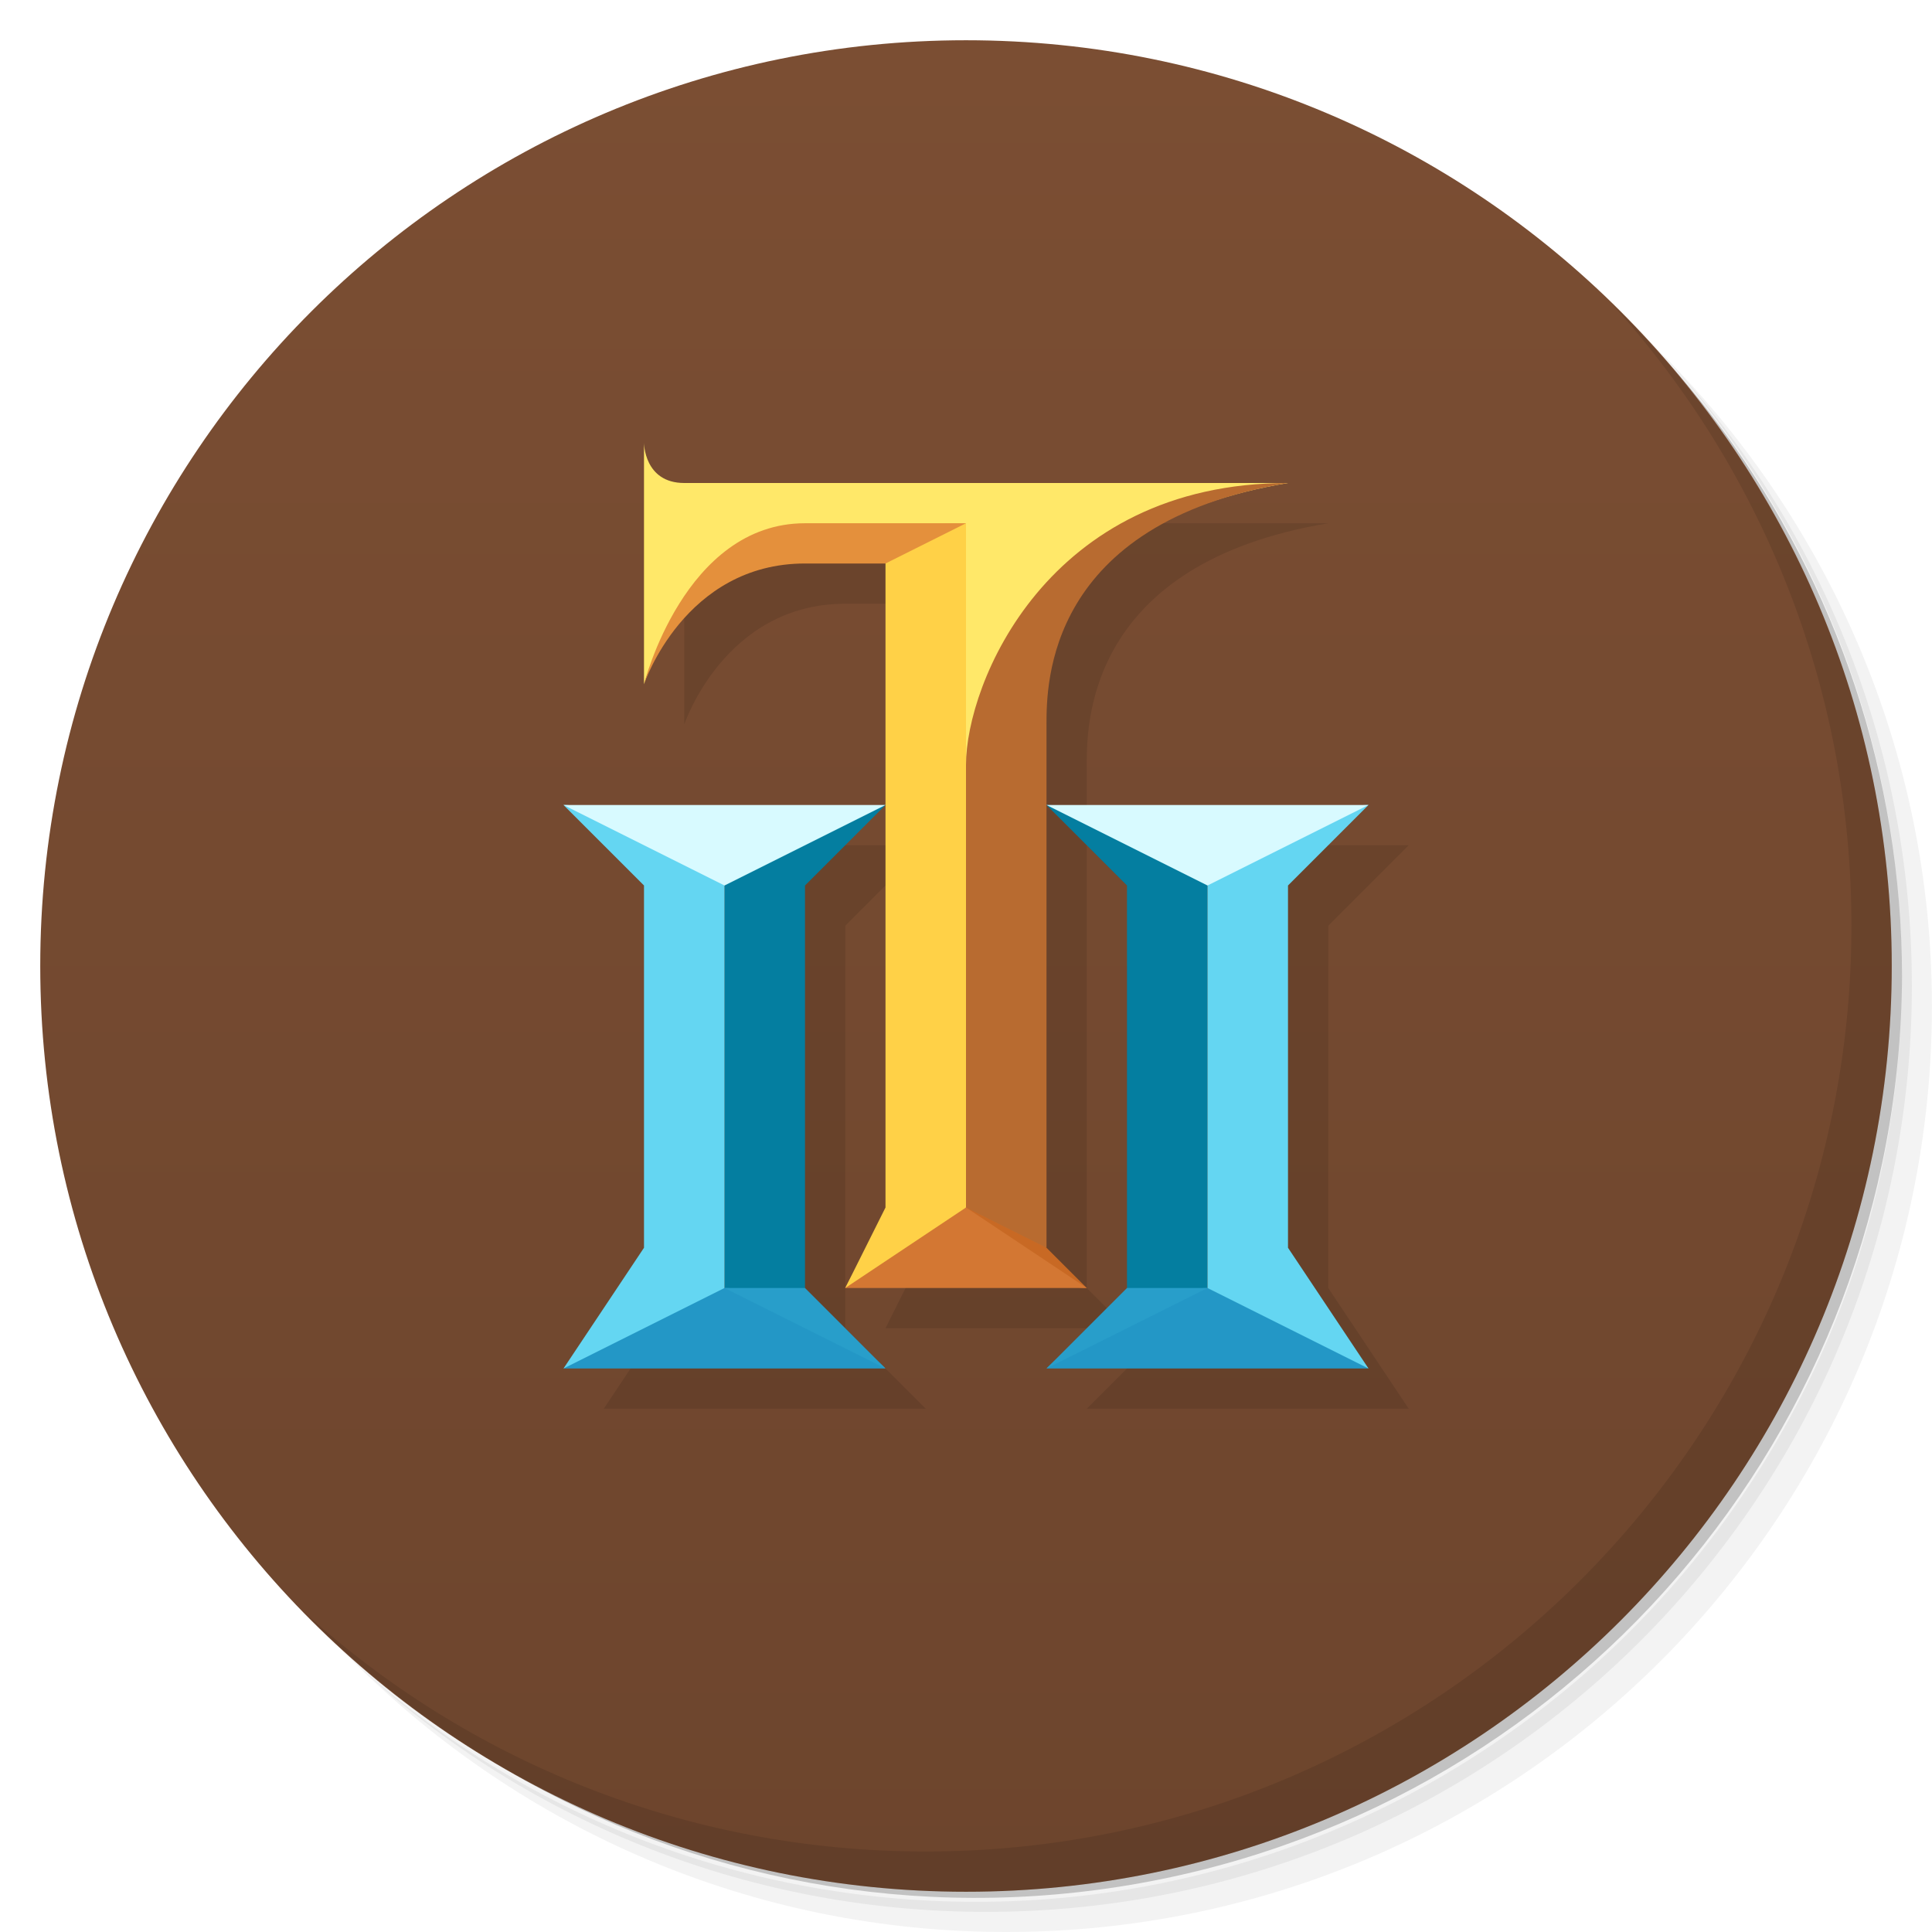
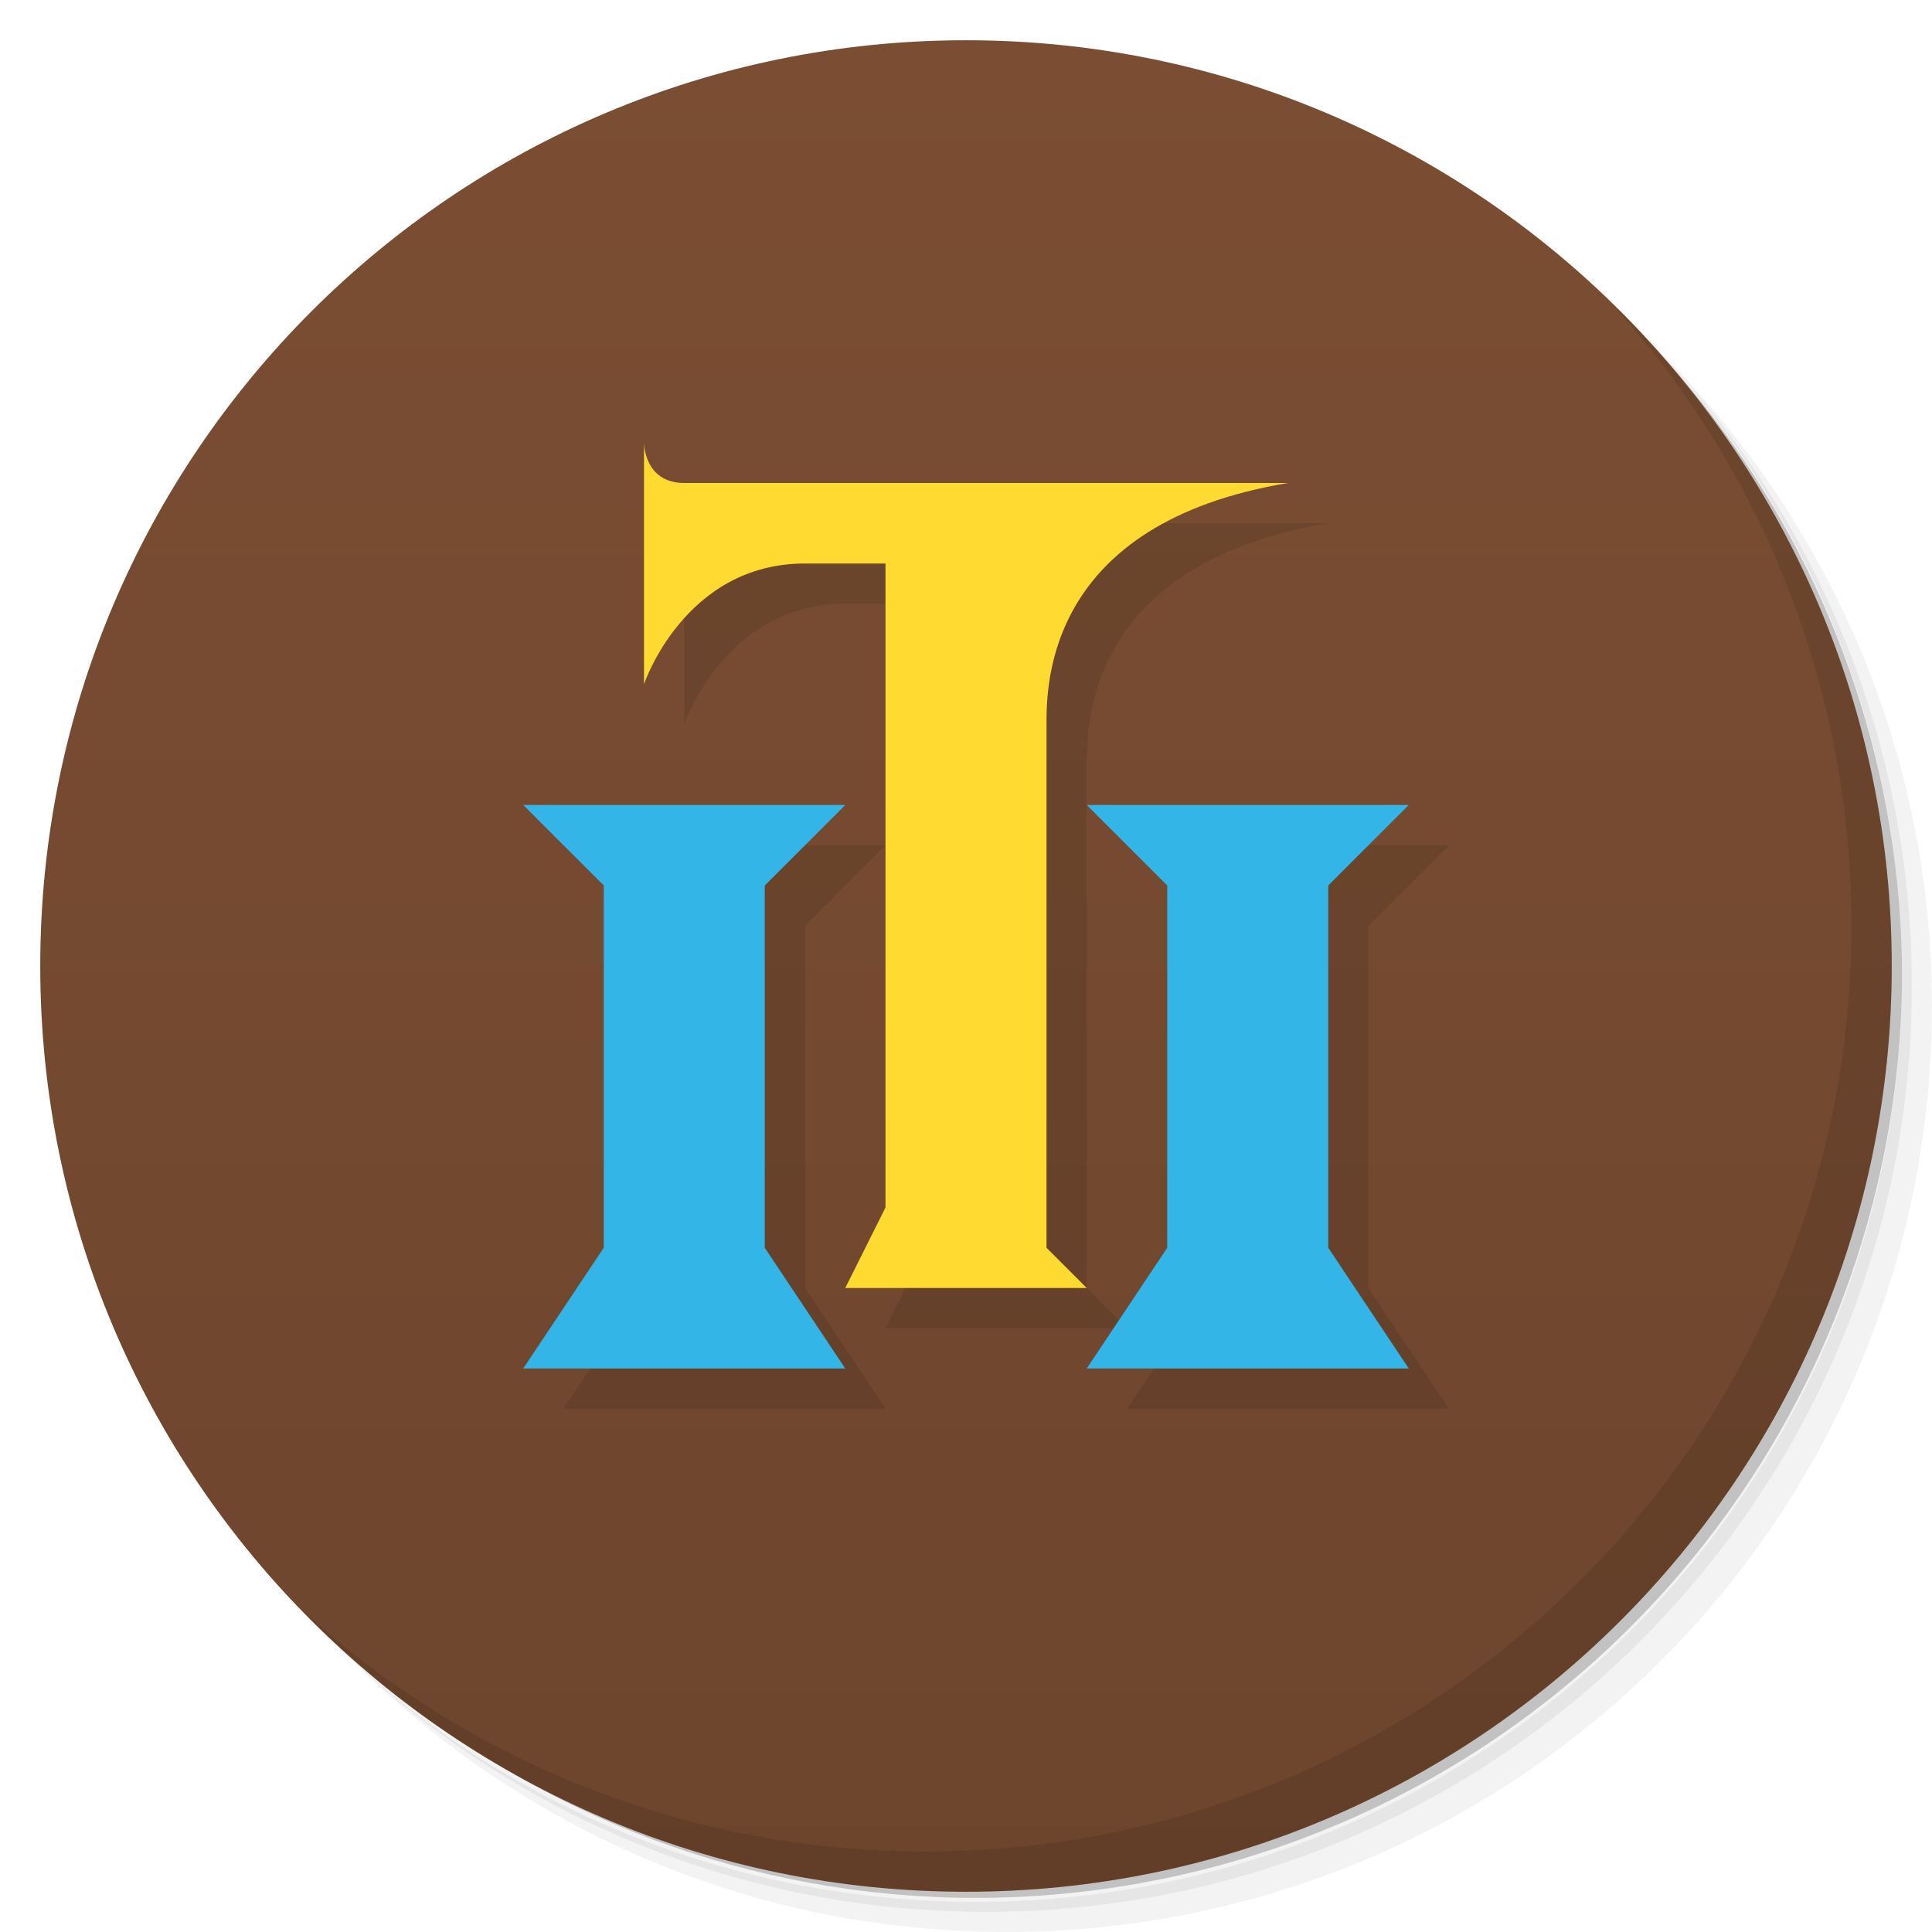
<svg xmlns="http://www.w3.org/2000/svg" version="1.1" viewBox="0 0 48 48">
  <defs>
    <linearGradient id="bg" x2="0" y1="1" y2="47" gradientUnits="userSpaceOnUse">
      <stop style="stop-color:#7b4e33" offset="0" />
      <stop style="stop-color:#6d452d" offset="1" />
    </linearGradient>
  </defs>
  <path d="m36.31 5c5.859 4.062 9.688 10.831 9.688 18.5 0 12.426-10.07 22.5-22.5 22.5-7.669 0-14.438-3.828-18.5-9.688 1.037 1.822 2.306 3.499 3.781 4.969 4.085 3.712 9.514 5.969 15.469 5.969 12.703 0 23-10.298 23-23 0-5.954-2.256-11.384-5.969-15.469-1.469-1.475-3.147-2.744-4.969-3.781zm4.969 3.781c3.854 4.113 6.219 9.637 6.219 15.719 0 12.703-10.297 23-23 23-6.081 0-11.606-2.364-15.719-6.219 4.16 4.144 9.883 6.719 16.219 6.719 12.703 0 23-10.298 23-23 0-6.335-2.575-12.06-6.719-16.219z" style="opacity:.05" />
  <path d="m41.28 8.781c3.712 4.085 5.969 9.514 5.969 15.469 0 12.703-10.297 23-23 23-5.954 0-11.384-2.256-15.469-5.969 4.113 3.854 9.637 6.219 15.719 6.219 12.703 0 23-10.298 23-23 0-6.081-2.364-11.606-6.219-15.719z" style="opacity:.1" />
  <path d="m31.25 2.375c8.615 3.154 14.75 11.417 14.75 21.13 0 12.426-10.07 22.5-22.5 22.5-9.708 0-17.971-6.135-21.12-14.75a23 23 0 0 0 44.875-7 23 23 0 0 0-16-21.875z" style="opacity:.2" />
  <circle cx="24" cy="24" r="23" style="fill:url(#bg)" />
  <path d="m40.03 7.531c3.712 4.084 5.969 9.514 5.969 15.469 0 12.703-10.297 23-23 23-5.954 0-11.384-2.256-15.469-5.969 4.178 4.291 10.01 6.969 16.469 6.969 12.703 0 23-10.298 23-23 0-6.462-2.677-12.291-6.969-16.469z" style="opacity:.1" />
-   <path d="m17 12v6s1-3 4-3h2v16l-1 2h6l-1-1v-13c0-1 0-5 6-6h-15c-1 0-1-1-1-1zm10 9 2 2v10l-2 2h8l-2-3v-9l2-2zm-4 0h-8l2 2v9l-2 3h8l-2-2v-10z" style="opacity:.1" />
-   <path d="m16 11v6s1-3.5 4-3.5h3v5.5h2v-1c0-1 1-5 7-6h-15c-1 0-1-1-1-1z" style="fill:#ffe869" />
-   <path d="m22 20c-1 0-4 1-4 2v10c0 1 2 1 2 0v-10z" style="fill:#047ea0" />
-   <path d="m18 32c-1 0-3 1-4 2h8c-1-1-3-2-4-2z" style="fill:#2397c6" />
-   <path d="m14 34 4-2v-10c0-1-3-2-4-2l2 2v9z" style="fill:#64d6f2" />
-   <path d="m14 20 4 2 4-2z" style="fill:#d8faff" />
-   <path d="m18 32 4 2-2-2z" style="fill:#289eca" />
-   <path d="m32 12c-6 0-8 5-8 7v11c0 1 1 1 2 1v-13c0-1 0-5 6-6z" style="fill:#b86b30" />
-   <path d="m24 30c0 1 2 2 3 2l-1-1z" style="fill:#c86924" />
-   <g transform="matrix(-1,0,0,1,48,0)">
-     <path d="m22 20c-1 0-4 1-4 2v10c0 1 2 1 2 0v-10z" style="fill:#047ea0" />
-     <path d="m18 32c-1 0-3 1-4 2h8c-1-1-3-2-4-2z" style="fill:#2397c6" />
-     <path d="m14 34 4-2v-10c0-1-3-2-4-2l2 2v9z" style="fill:#64d6f2" />
-     <path d="m14 20 4 2 4-2z" style="fill:#d8faff" />
-     <path d="m18 32 4 2-2-2z" style="fill:#289eca" />
-   </g>
-   <path d="m24 30c-1 0-2 0-3 2h6z" style="fill:#d37733" />
-   <path d="m21 32 3-2v-17c-1 0-2 0-2 1v16z" style="fill:#ffd147" />
-   <path d="m20 13c-3 0-4 4-4 4s1-3 4-3h2l2-1z" style="fill:#e4903c" />
+   <path d="m17 12v6s1-3 4-3h2v16l-1 2h6l-1-1v-13c0-1 0-5 6-6h-15c-1 0-1-1-1-1zm-3 9 2 2v9l-2 3h8l-2-3v-9l2-2zm14 0 2 2v9l-2 3h8l-2-3v-9l2-2z" style="opacity:.1" />
+   <path d="m16 11v6s1-3 4-3h2v16l-1 2h6l-1-1v-13c0-1 0-5 6-6h-15c-1 0-1-1-1-1z" style="fill:#ffda31" />
+   <path d="m13 20l2 2v9l-2 3h8l-2-3v-9l2-2h-8zm14 0l2 2v9l-2 3h8l-2-3v-9l2-2h-8z" style="fill:#33b6e7" />
</svg>
